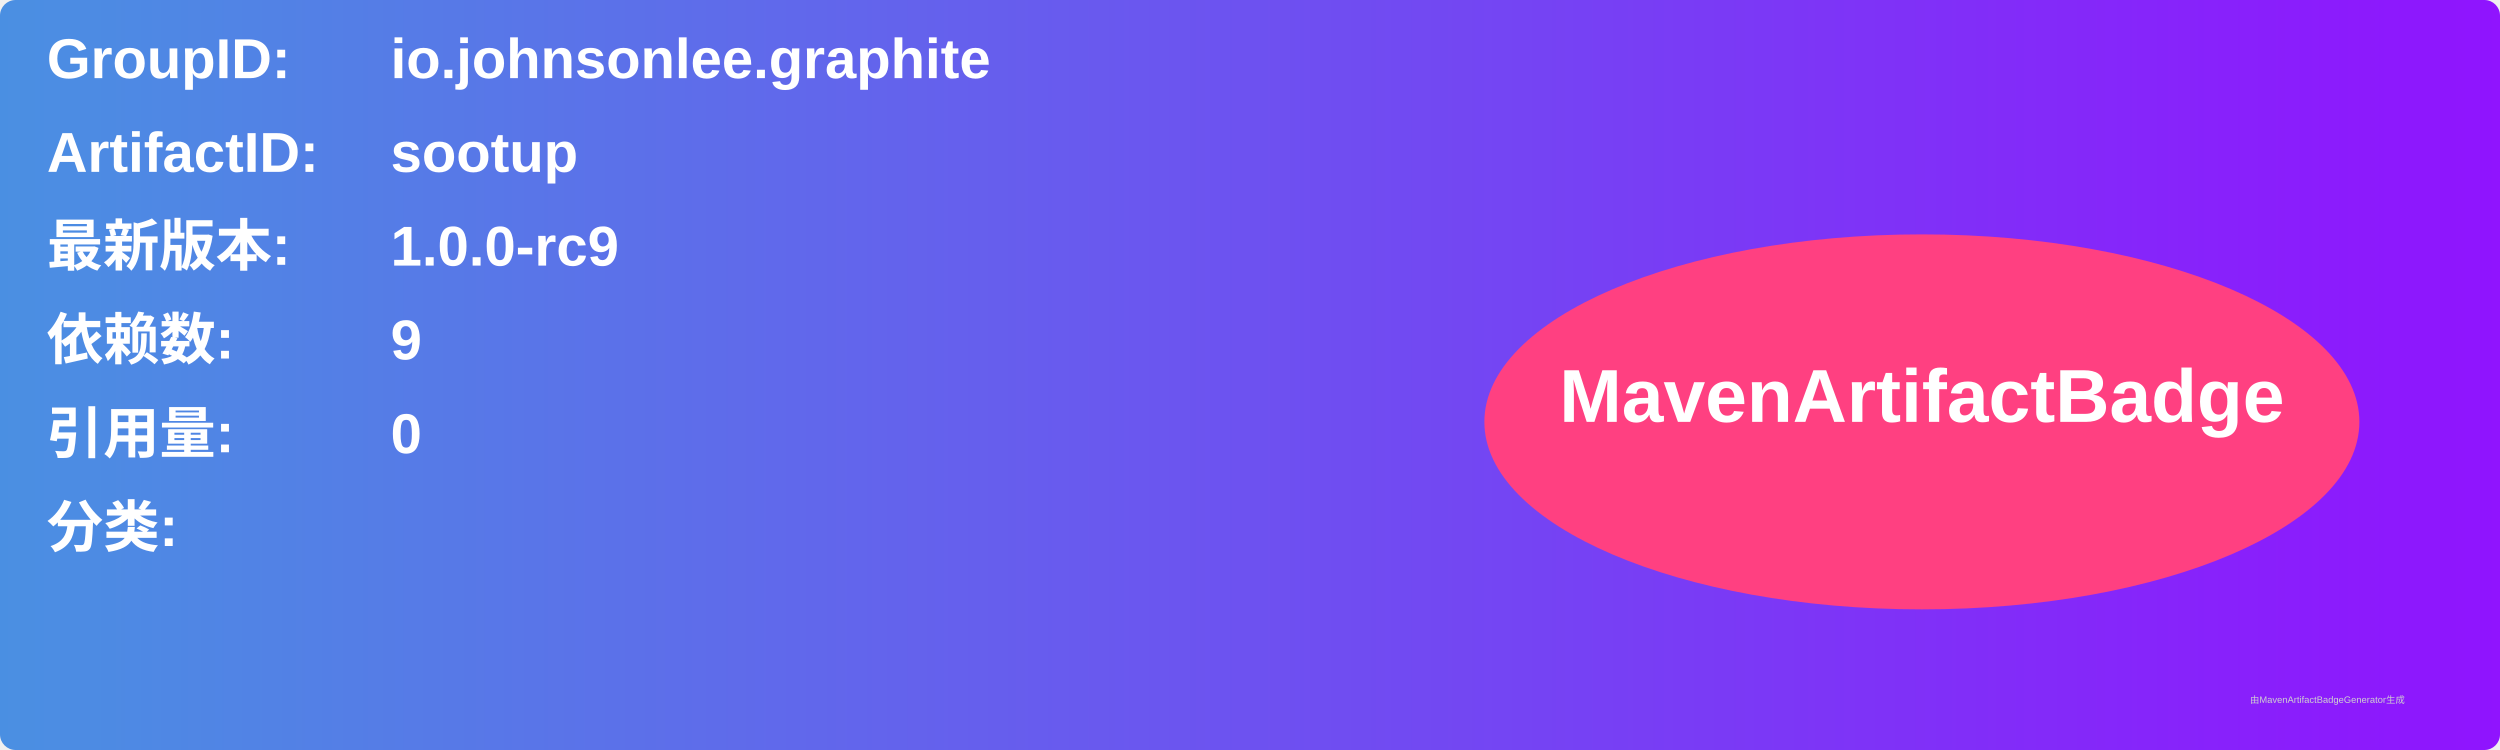
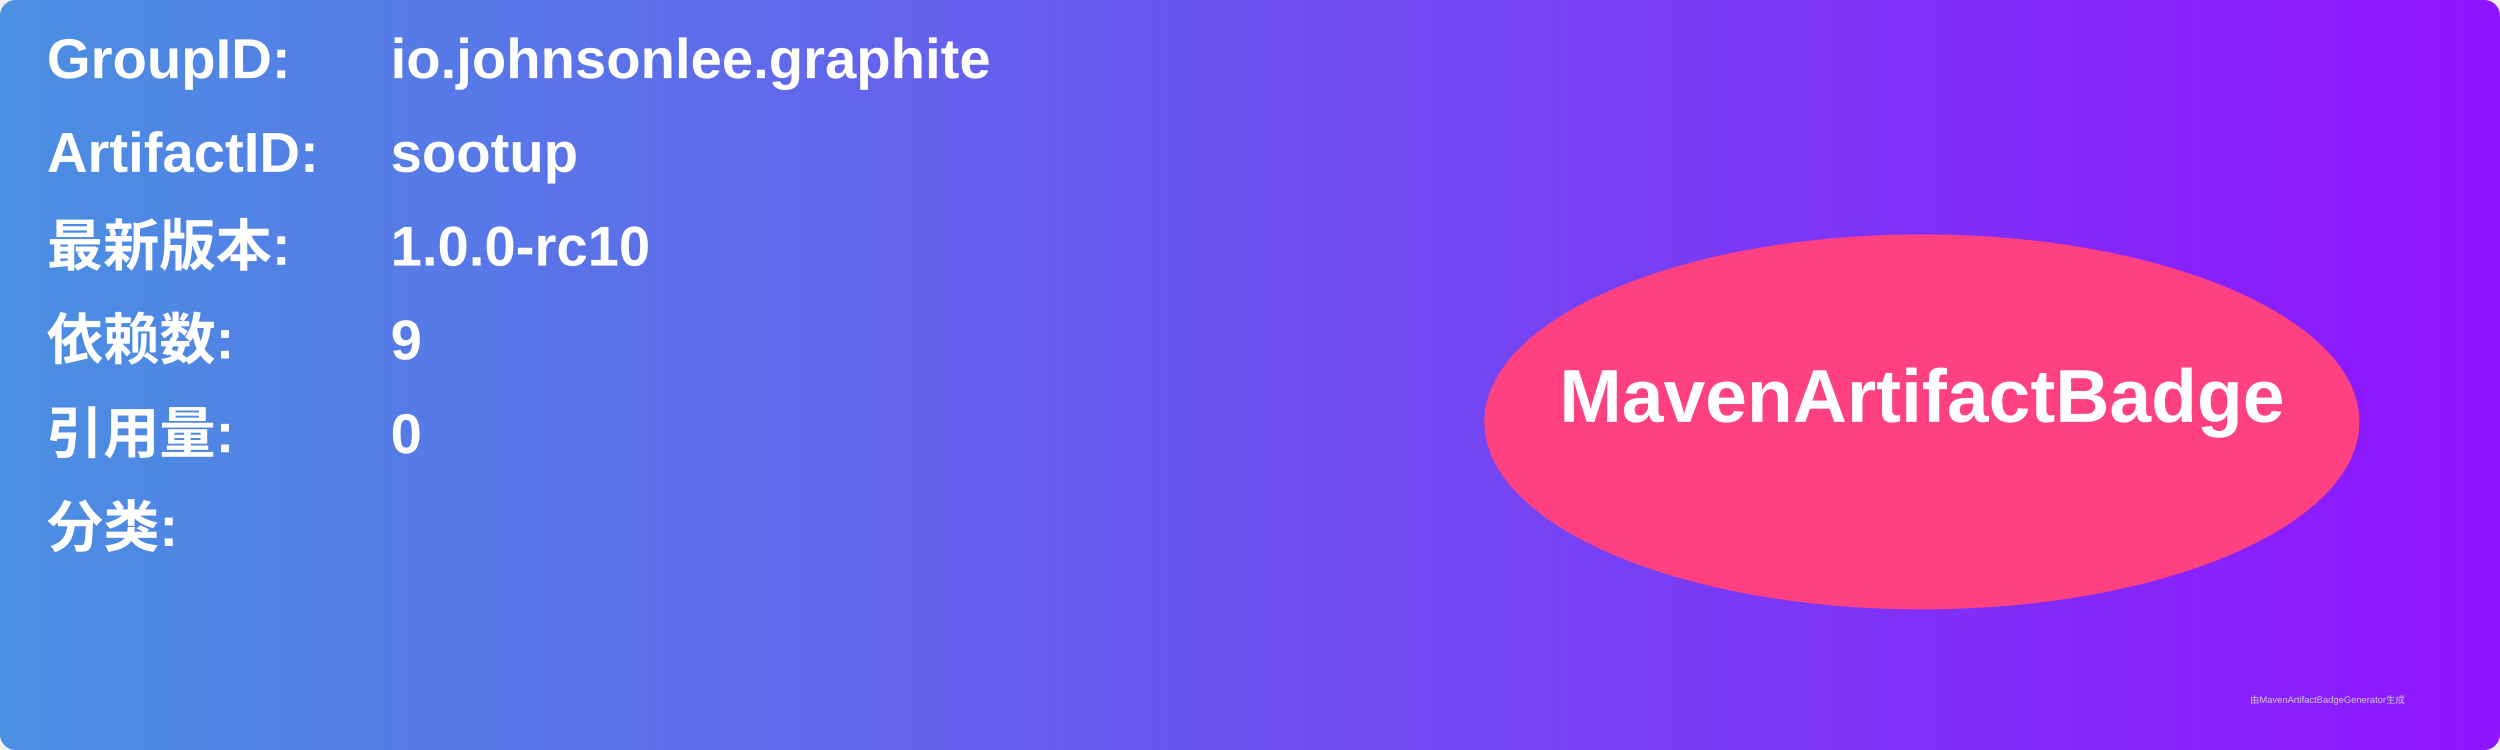
<svg xmlns="http://www.w3.org/2000/svg" width="800" height="240" viewBox="0 0 800 240">
  <linearGradient id="grad" x1="0%" y1="0%" x2="100%" y2="0%">
    <stop offset="0%" stop-color="#4a90e2" />
    <stop offset="100%" stop-color="#9013fe" />
  </linearGradient>
  <rect width="100%" height="100%" rx="5" ry="5" fill="url(#grad)" />
  <g transform="translate(15, 15)">
    <text x="0" y="10" font-family="Arial" font-size="18" fill="white" font-weight="bold" width="260">GroupID:</text>
    <text x="110" y="10" font-family="Arial" font-size="18" fill="white" font-weight="bold" width="460">io.johnsonlee.graphite</text>
    <text x="0" y="40" font-family="Arial" font-size="18" fill="white" font-weight="bold" width="260">ArtifactID:</text>
    <text x="110" y="40" font-family="Arial" font-size="18" fill="white" font-weight="bold" width="460">sootup</text>
    <text x="0" y="70" font-family="Arial" font-size="18" fill="white" font-weight="bold">最新版本:</text>
    <text x="110" y="70" font-family="Arial" font-size="18" fill="white" font-weight="bold">
-       <tspan font-weight="bold">1.0.0-rc9</tspan>
+       <tspan font-weight="bold">1.0.0-rc10</tspan>
    </text>
    <text x="0" y="100" font-family="Arial" font-size="18" fill="white" font-weight="bold">依赖数: </text>
    <text x="110" y="100" font-family="Arial" font-size="18" fill="white">
      <tspan font-weight="bold">9</tspan>
    </text>
    <text x="0" y="130" font-family="Arial" font-size="18" fill="white" font-weight="bold">引用量: </text>
    <text x="110" y="130" font-family="Arial" font-size="18" fill="white">
      <tspan font-weight="bold">0</tspan>
    </text>
    <text x="0" y="160" font-family="Arial" font-size="18" fill="white" font-weight="bold">分类:</text>
    <text x="10" y="190" font-family="Arial" font-size="10" fill="white">
      <tspan font-weight="bold" />
    </text>
    <ellipse cx="600" cy="120" rx="140" ry="60" fill="#ff4081" />
    <text x="600" y="120" text-anchor="middle" font-family="Arial" font-size="24" fill="white" font-weight="bold">MavenArtifactBadge</text>
  </g>
  <text x="720" y="225" font-family="Arial" font-size="3" fill="#d0d0d0">由MavenArtifactBadgeGenerator生成</text>
</svg>
